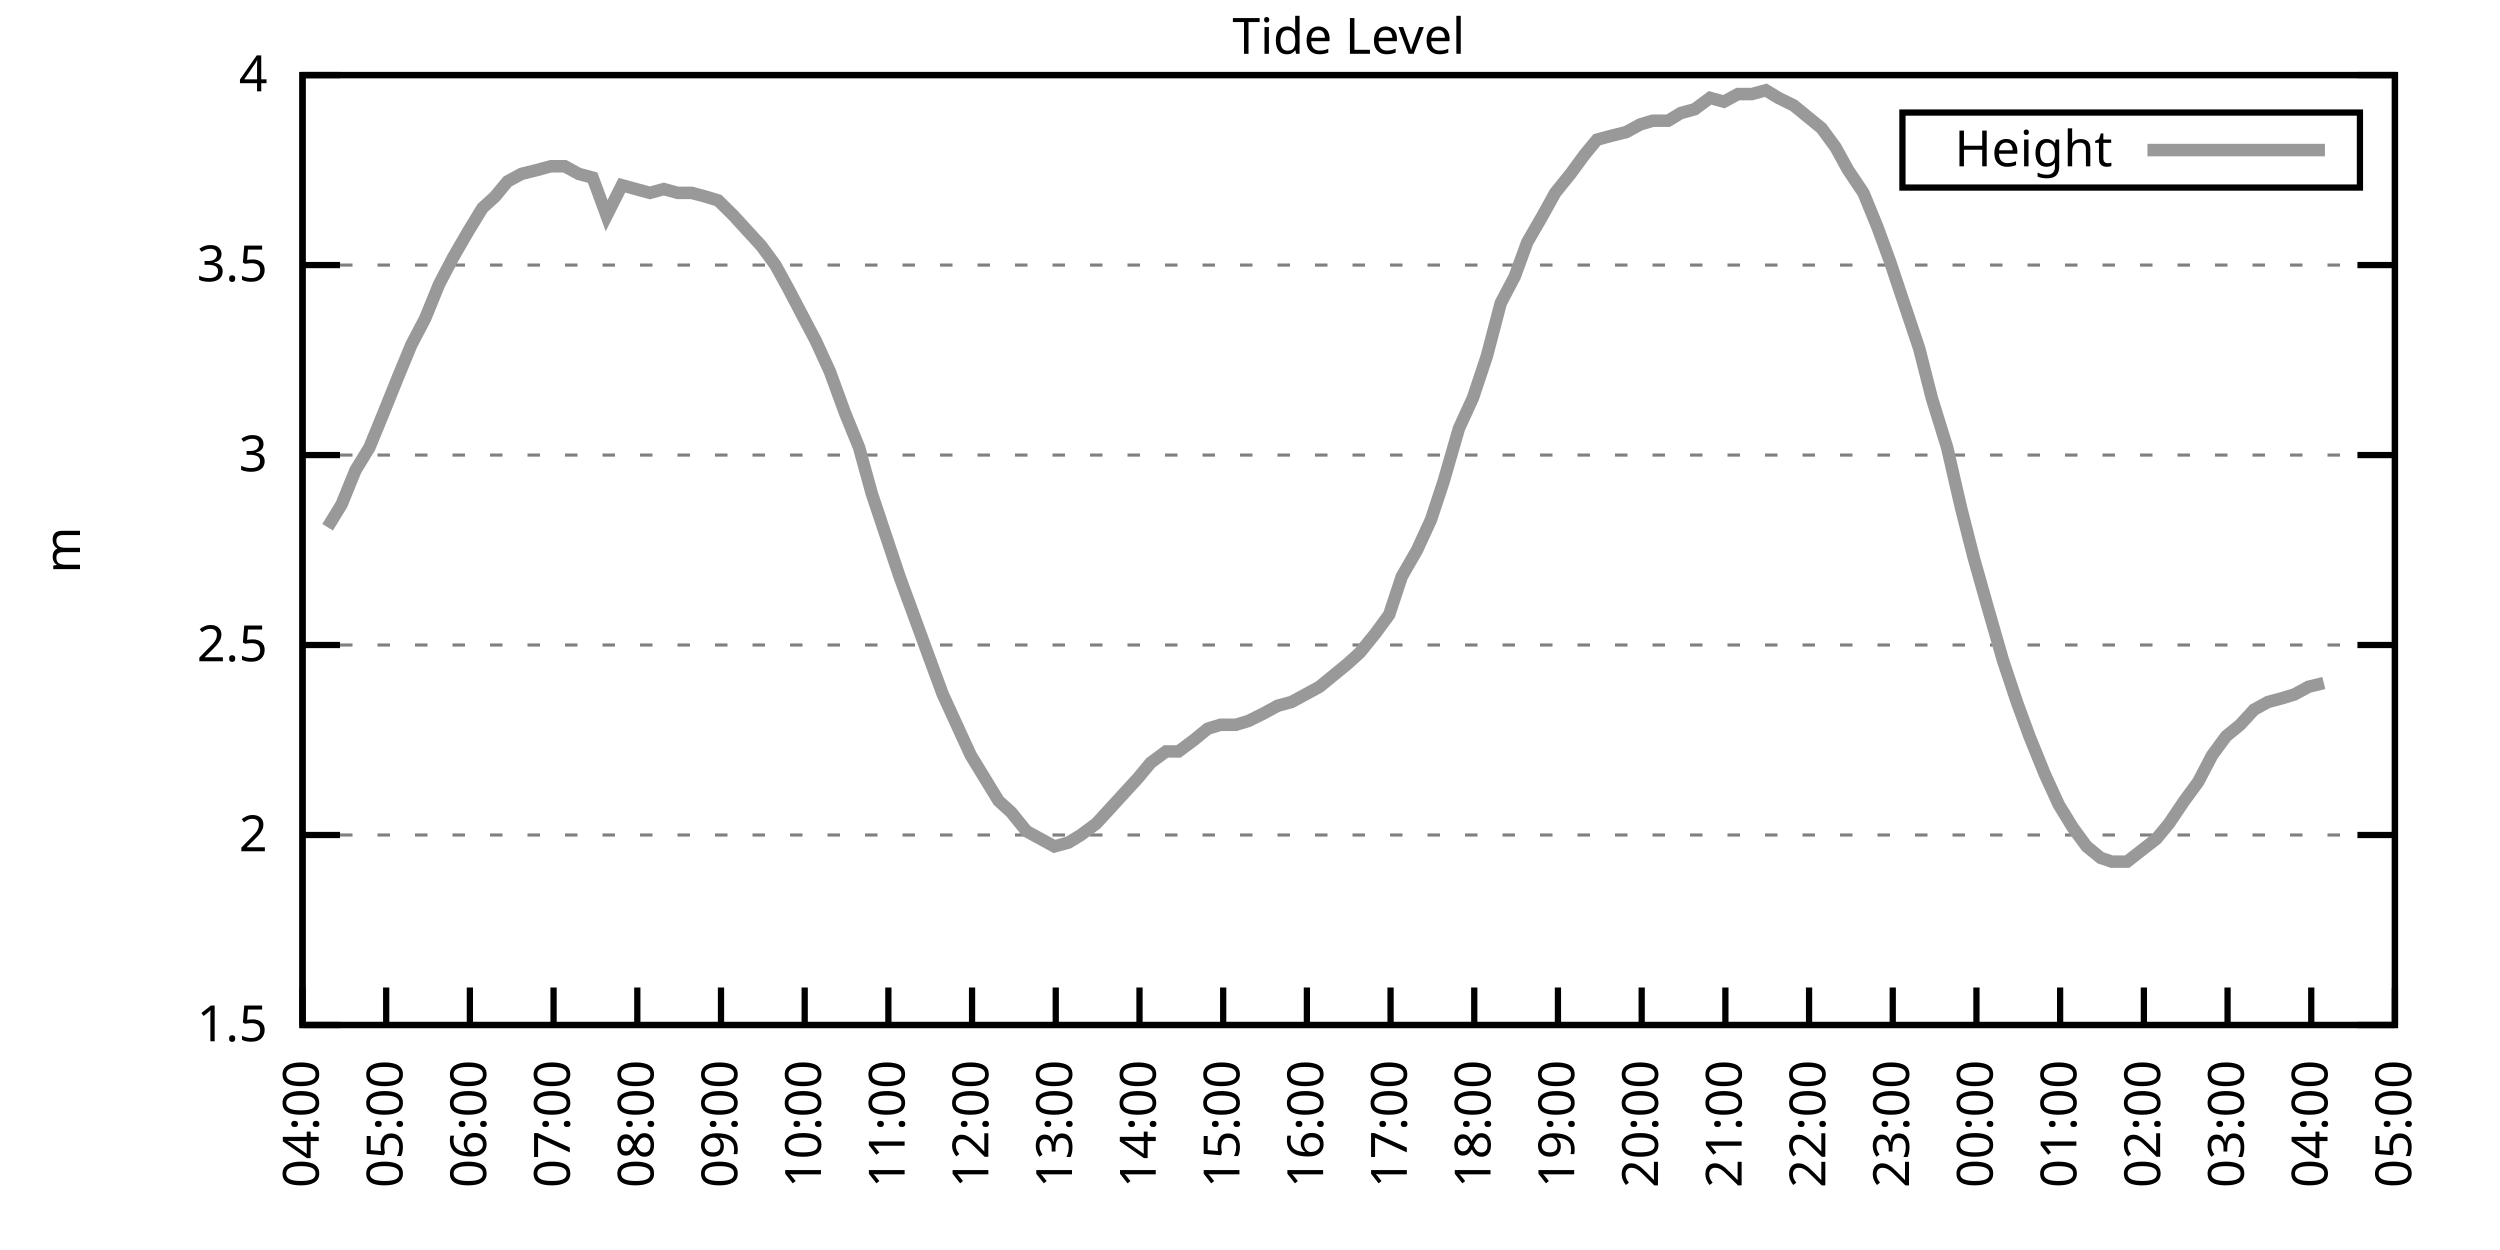
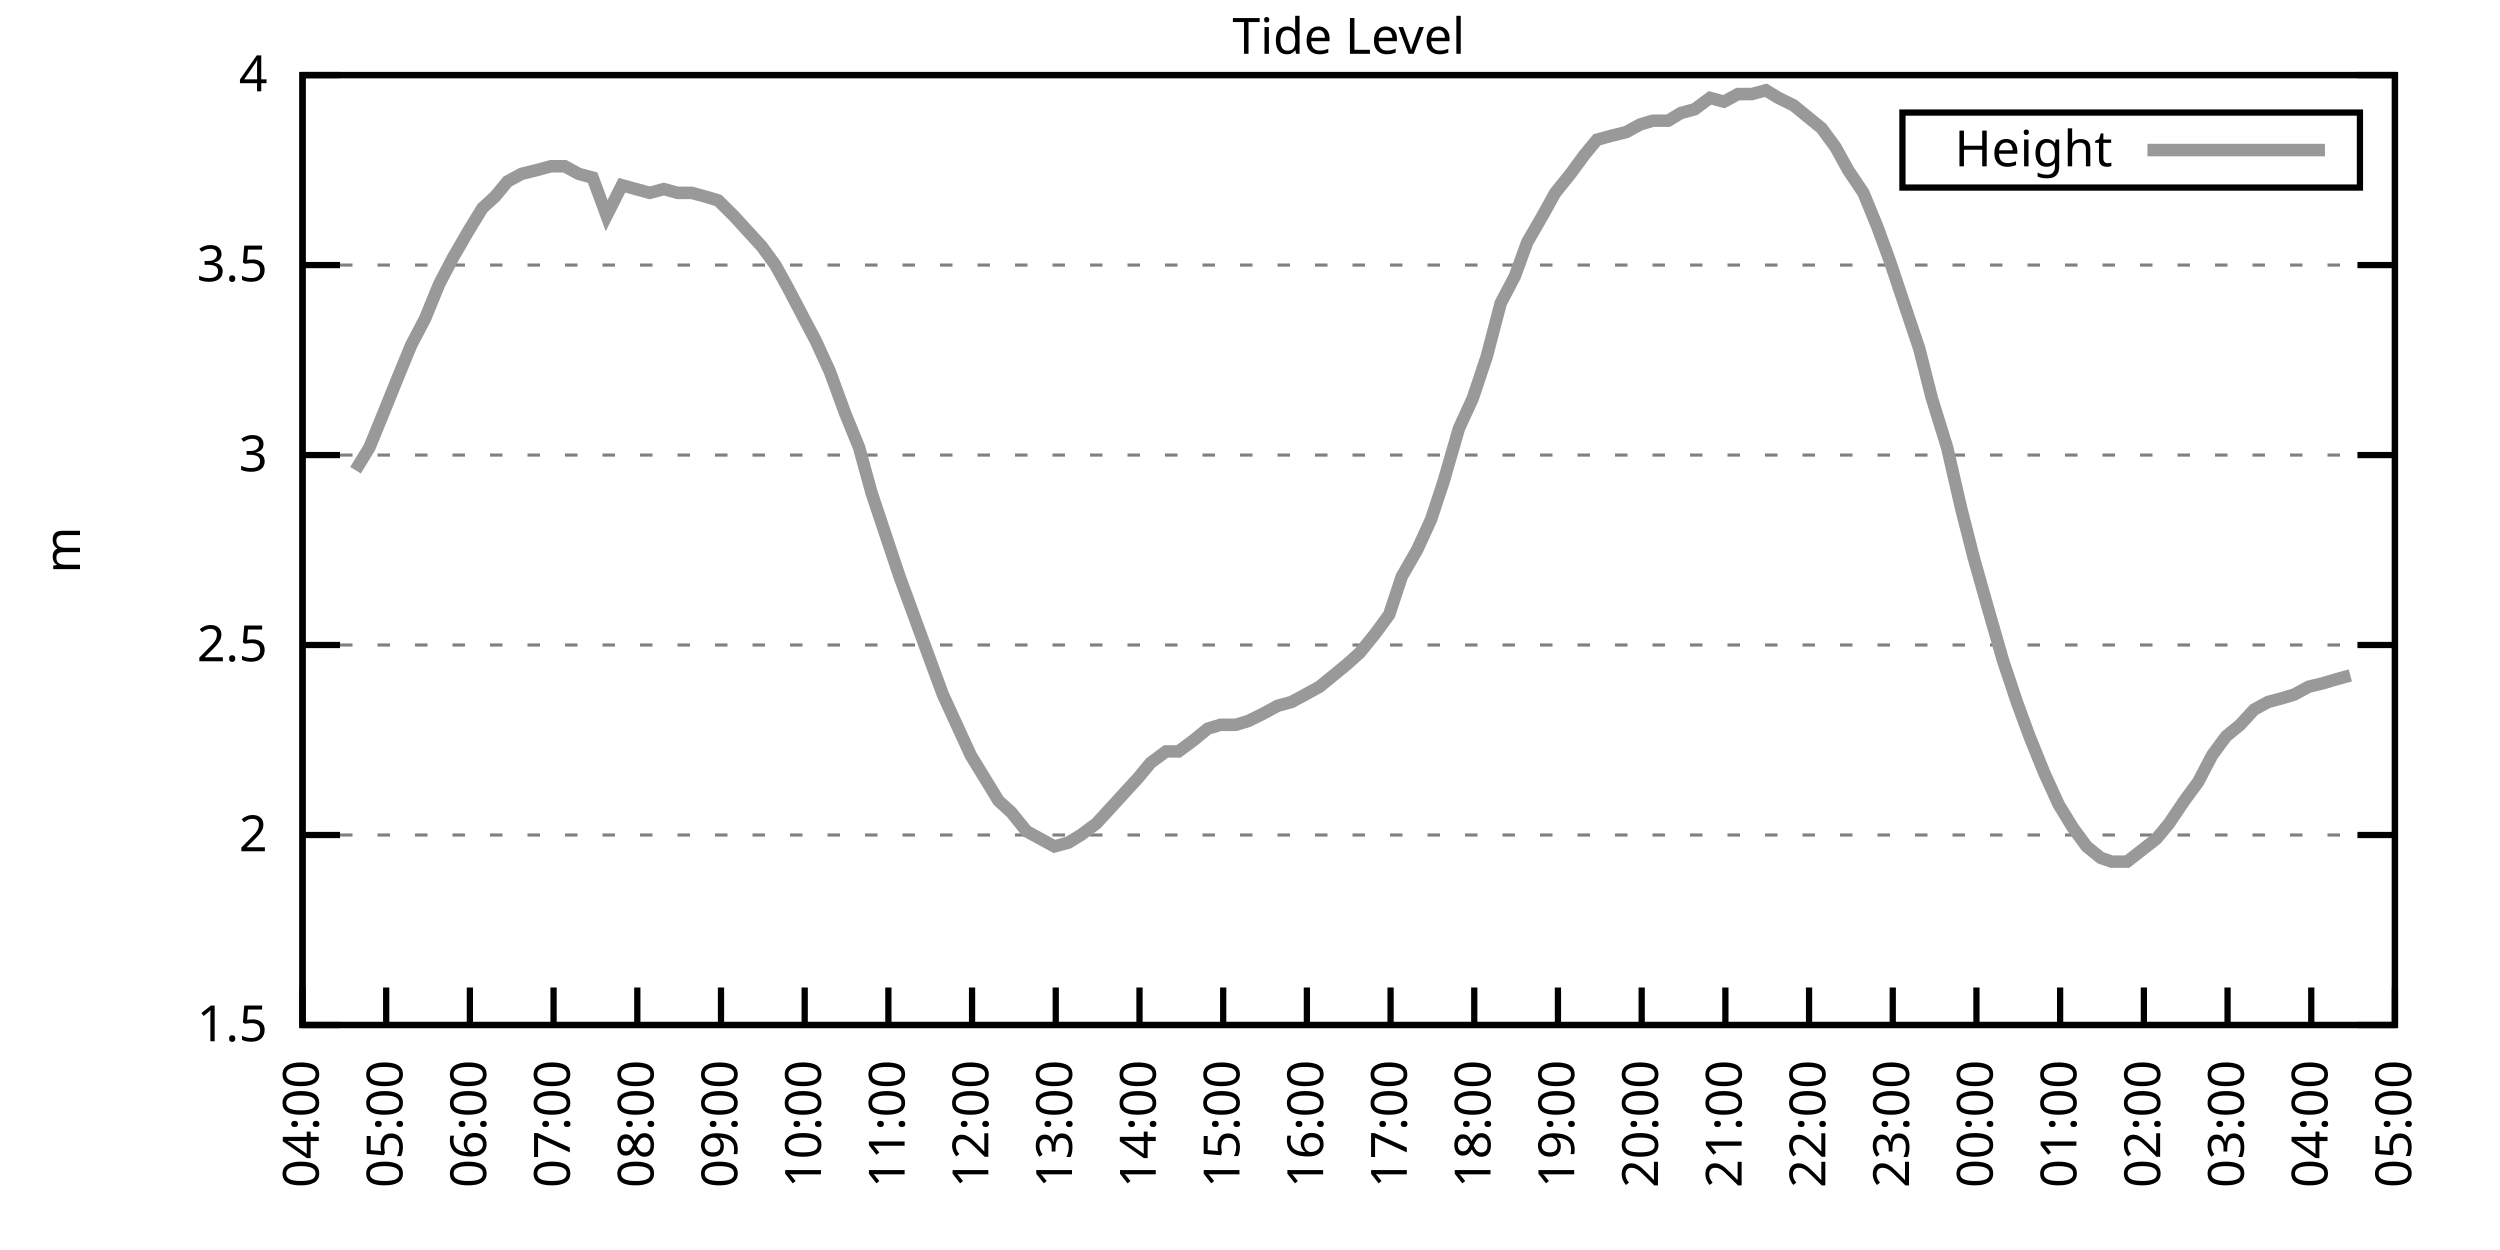
<svg xmlns="http://www.w3.org/2000/svg" xmlns:xlink="http://www.w3.org/1999/xlink" width="400" height="200" viewBox="0 0 400 200">
  <g id="gnuplot_canvas">
    <rect x="0" y="0" width="400" height="200" fill="none" />
    <defs>
      <circle id="gpDot" r="0.5" stroke-width="0.5" stroke="currentColor" />
      <path id="gpPt0" stroke-width="0.333" stroke="currentColor" d="M-1,0 h2 M0,-1 v2" />
      <path id="gpPt1" stroke-width="0.333" stroke="currentColor" d="M-1,-1 L1,1 M1,-1 L-1,1" />
      <path id="gpPt2" stroke-width="0.333" stroke="currentColor" d="M-1,0 L1,0 M0,-1 L0,1 M-1,-1 L1,1 M-1,1 L1,-1" />
      <rect id="gpPt3" stroke-width="0.333" stroke="currentColor" x="-1" y="-1" width="2" height="2" />
      <rect id="gpPt4" stroke-width="0.333" stroke="currentColor" fill="currentColor" x="-1" y="-1" width="2" height="2" />
      <circle id="gpPt5" stroke-width="0.333" stroke="currentColor" cx="0" cy="0" r="1" />
      <use xlink:href="#gpPt5" id="gpPt6" fill="currentColor" stroke="none" />
      <path id="gpPt7" stroke-width="0.333" stroke="currentColor" d="M0,-1.33 L-1.33,0.67 L1.33,0.67 z" />
      <use xlink:href="#gpPt7" id="gpPt8" fill="currentColor" stroke="none" />
      <use xlink:href="#gpPt7" id="gpPt9" stroke="currentColor" transform="rotate(180)" />
      <use xlink:href="#gpPt9" id="gpPt10" fill="currentColor" stroke="none" />
      <use xlink:href="#gpPt3" id="gpPt11" stroke="currentColor" transform="rotate(45)" />
      <use xlink:href="#gpPt11" id="gpPt12" fill="currentColor" stroke="none" />
      <path id="gpPt13" stroke-width="0.333" stroke="currentColor" d="M0,1.330 L1.265,0.411 L0.782,-1.067 L-0.782,-1.076 L-1.265,0.411 z" />
      <use xlink:href="#gpPt13" id="gpPt14" fill="currentColor" stroke="none" />
      <filter id="textbox" filterUnits="objectBoundingBox" x="0" y="0" height="1" width="1">
        <feFlood flood-color="white" flood-opacity="1" result="bgnd" />
        <feComposite in="SourceGraphic" in2="bgnd" operator="atop" />
      </filter>
      <filter id="greybox" filterUnits="objectBoundingBox" x="0" y="0" height="1" width="1">
        <feFlood flood-color="lightgrey" flood-opacity="1" result="grey" />
        <feComposite in="SourceGraphic" in2="grey" operator="atop" />
      </filter>
    </defs>
    <g fill="none" color="white" stroke="currentColor" stroke-width="1.00" stroke-linecap="butt" stroke-linejoin="miter">
</g>
    <g fill="none" color="black" stroke="currentColor" stroke-width="1.00" stroke-linecap="butt" stroke-linejoin="miter">
      <g stroke="none" shape-rendering="crispEdges">
        <polygon fill="rgb(255, 255, 255)" points="48.40,164.00 383.18,164.00 383.18,12.02 48.40,12.02 " />
      </g>
    </g>
    <g fill="none" color="black" stroke="currentColor" stroke-width="1.00" stroke-linecap="butt" stroke-linejoin="miter">
</g>
    <g fill="none" color="black" stroke="black" stroke-width="0.50" stroke-linecap="butt" stroke-linejoin="miter">
</g>
    <g fill="none" color="gray" stroke="currentColor" stroke-width="0.50" stroke-linecap="butt" stroke-linejoin="miter">
      <path stroke="gray" stroke-dasharray="2,4" class="gridline" d="M48.40,164.00 L383.19,164.00  " />
    </g>
    <g fill="none" color="gray" stroke="gray" stroke-width="1.00" stroke-linecap="butt" stroke-linejoin="miter">
</g>
    <g fill="none" color="black" stroke="currentColor" stroke-width="1.00" stroke-linecap="butt" stroke-linejoin="miter">
      <path stroke="black" d="M48.40,164.00 L54.40,164.00 M383.19,164.00 L377.19,164.00  " />
      <g transform="translate(42.80,166.60)" stroke="none" fill="black" font-family="Sans" font-size="8.00" text-anchor="end">
        <text>
          <tspan font-family="Sans"> 1.5</tspan>
        </text>
      </g>
    </g>
    <g fill="none" color="black" stroke="currentColor" stroke-width="1.00" stroke-linecap="butt" stroke-linejoin="miter">
</g>
    <g fill="none" color="black" stroke="black" stroke-width="0.50" stroke-linecap="butt" stroke-linejoin="miter">
</g>
    <g fill="none" color="gray" stroke="currentColor" stroke-width="0.50" stroke-linecap="butt" stroke-linejoin="miter">
      <path stroke="gray" stroke-dasharray="2,4" class="gridline" d="M48.40,133.60 L383.19,133.60  " />
    </g>
    <g fill="none" color="gray" stroke="gray" stroke-width="1.00" stroke-linecap="butt" stroke-linejoin="miter">
</g>
    <g fill="none" color="black" stroke="currentColor" stroke-width="1.00" stroke-linecap="butt" stroke-linejoin="miter">
      <path stroke="black" d="M48.40,133.60 L54.40,133.60 M383.19,133.60 L377.19,133.60  " />
      <g transform="translate(42.80,136.20)" stroke="none" fill="black" font-family="Sans" font-size="8.00" text-anchor="end">
        <text>
          <tspan font-family="Sans"> 2</tspan>
        </text>
      </g>
    </g>
    <g fill="none" color="black" stroke="currentColor" stroke-width="1.00" stroke-linecap="butt" stroke-linejoin="miter">
</g>
    <g fill="none" color="black" stroke="black" stroke-width="0.50" stroke-linecap="butt" stroke-linejoin="miter">
</g>
    <g fill="none" color="gray" stroke="currentColor" stroke-width="0.50" stroke-linecap="butt" stroke-linejoin="miter">
      <path stroke="gray" stroke-dasharray="2,4" class="gridline" d="M48.40,103.20 L383.19,103.20  " />
    </g>
    <g fill="none" color="gray" stroke="gray" stroke-width="1.00" stroke-linecap="butt" stroke-linejoin="miter">
</g>
    <g fill="none" color="black" stroke="currentColor" stroke-width="1.00" stroke-linecap="butt" stroke-linejoin="miter">
      <path stroke="black" d="M48.40,103.20 L54.40,103.20 M383.19,103.20 L377.19,103.20  " />
      <g transform="translate(42.80,105.80)" stroke="none" fill="black" font-family="Sans" font-size="8.00" text-anchor="end">
        <text>
          <tspan font-family="Sans"> 2.5</tspan>
        </text>
      </g>
    </g>
    <g fill="none" color="black" stroke="currentColor" stroke-width="1.00" stroke-linecap="butt" stroke-linejoin="miter">
</g>
    <g fill="none" color="black" stroke="black" stroke-width="0.50" stroke-linecap="butt" stroke-linejoin="miter">
</g>
    <g fill="none" color="gray" stroke="currentColor" stroke-width="0.50" stroke-linecap="butt" stroke-linejoin="miter">
      <path stroke="gray" stroke-dasharray="2,4" class="gridline" d="M48.40,72.81 L383.19,72.81  " />
    </g>
    <g fill="none" color="gray" stroke="gray" stroke-width="1.00" stroke-linecap="butt" stroke-linejoin="miter">
</g>
    <g fill="none" color="black" stroke="currentColor" stroke-width="1.00" stroke-linecap="butt" stroke-linejoin="miter">
      <path stroke="black" d="M48.40,72.81 L54.40,72.81 M383.19,72.81 L377.19,72.81  " />
      <g transform="translate(42.80,75.41)" stroke="none" fill="black" font-family="Sans" font-size="8.00" text-anchor="end">
        <text>
          <tspan font-family="Sans"> 3</tspan>
        </text>
      </g>
    </g>
    <g fill="none" color="black" stroke="currentColor" stroke-width="1.00" stroke-linecap="butt" stroke-linejoin="miter">
</g>
    <g fill="none" color="black" stroke="black" stroke-width="0.50" stroke-linecap="butt" stroke-linejoin="miter">
</g>
    <g fill="none" color="gray" stroke="currentColor" stroke-width="0.50" stroke-linecap="butt" stroke-linejoin="miter">
      <path stroke="gray" stroke-dasharray="2,4" class="gridline" d="M48.40,42.41 L383.19,42.41  " />
    </g>
    <g fill="none" color="gray" stroke="gray" stroke-width="1.00" stroke-linecap="butt" stroke-linejoin="miter">
</g>
    <g fill="none" color="black" stroke="currentColor" stroke-width="1.00" stroke-linecap="butt" stroke-linejoin="miter">
      <path stroke="black" d="M48.40,42.41 L54.40,42.41 M383.19,42.41 L377.19,42.41  " />
      <g transform="translate(42.80,45.01)" stroke="none" fill="black" font-family="Sans" font-size="8.00" text-anchor="end">
        <text>
          <tspan font-family="Sans"> 3.5</tspan>
        </text>
      </g>
    </g>
    <g fill="none" color="black" stroke="currentColor" stroke-width="1.00" stroke-linecap="butt" stroke-linejoin="miter">
</g>
    <g fill="none" color="black" stroke="black" stroke-width="0.50" stroke-linecap="butt" stroke-linejoin="miter">
</g>
    <g fill="none" color="gray" stroke="currentColor" stroke-width="0.50" stroke-linecap="butt" stroke-linejoin="miter">
      <path stroke="gray" stroke-dasharray="2,4" class="gridline" d="M48.40,12.01 L383.19,12.01  " />
    </g>
    <g fill="none" color="gray" stroke="gray" stroke-width="1.00" stroke-linecap="butt" stroke-linejoin="miter">
</g>
    <g fill="none" color="black" stroke="currentColor" stroke-width="1.00" stroke-linecap="butt" stroke-linejoin="miter">
      <path stroke="black" d="M48.40,12.01 L54.40,12.01 M383.19,12.01 L377.19,12.01  " />
      <g transform="translate(42.80,14.61)" stroke="none" fill="black" font-family="Sans" font-size="8.00" text-anchor="end">
        <text>
          <tspan font-family="Sans"> 4</tspan>
        </text>
      </g>
    </g>
    <g fill="none" color="black" stroke="currentColor" stroke-width="1.00" stroke-linecap="butt" stroke-linejoin="miter">
      <path stroke="black" d="M48.40,164.00 L48.40,158.00  " />
      <g transform="translate(51.00,169.60) rotate(270.00)" stroke="none" fill="black" font-family="Sans" font-size="8.00" text-anchor="end">
        <text>
          <tspan font-family="Sans">04:00</tspan>
        </text>
      </g>
    </g>
    <g fill="none" color="black" stroke="currentColor" stroke-width="1.00" stroke-linecap="butt" stroke-linejoin="miter">
      <path stroke="black" d="M61.79,164.00 L61.79,158.00  " />
      <g transform="translate(64.39,169.60) rotate(270.00)" stroke="none" fill="black" font-family="Sans" font-size="8.00" text-anchor="end">
        <text>
          <tspan font-family="Sans">05:00</tspan>
        </text>
      </g>
    </g>
    <g fill="none" color="black" stroke="currentColor" stroke-width="1.00" stroke-linecap="butt" stroke-linejoin="miter">
      <path stroke="black" d="M75.18,164.00 L75.18,158.00  " />
      <g transform="translate(77.78,169.60) rotate(270.00)" stroke="none" fill="black" font-family="Sans" font-size="8.00" text-anchor="end">
        <text>
          <tspan font-family="Sans">06:00</tspan>
        </text>
      </g>
    </g>
    <g fill="none" color="black" stroke="currentColor" stroke-width="1.00" stroke-linecap="butt" stroke-linejoin="miter">
      <path stroke="black" d="M88.57,164.00 L88.57,158.00  " />
      <g transform="translate(91.17,169.60) rotate(270.00)" stroke="none" fill="black" font-family="Sans" font-size="8.00" text-anchor="end">
        <text>
          <tspan font-family="Sans">07:00</tspan>
        </text>
      </g>
    </g>
    <g fill="none" color="black" stroke="currentColor" stroke-width="1.00" stroke-linecap="butt" stroke-linejoin="miter">
      <path stroke="black" d="M101.97,164.00 L101.97,158.00  " />
      <g transform="translate(104.57,169.60) rotate(270.00)" stroke="none" fill="black" font-family="Sans" font-size="8.00" text-anchor="end">
        <text>
          <tspan font-family="Sans">08:00</tspan>
        </text>
      </g>
    </g>
    <g fill="none" color="black" stroke="currentColor" stroke-width="1.00" stroke-linecap="butt" stroke-linejoin="miter">
      <path stroke="black" d="M115.36,164.00 L115.36,158.00  " />
      <g transform="translate(117.96,169.60) rotate(270.00)" stroke="none" fill="black" font-family="Sans" font-size="8.00" text-anchor="end">
        <text>
          <tspan font-family="Sans">09:00</tspan>
        </text>
      </g>
    </g>
    <g fill="none" color="black" stroke="currentColor" stroke-width="1.00" stroke-linecap="butt" stroke-linejoin="miter">
      <path stroke="black" d="M128.75,164.00 L128.75,158.00  " />
      <g transform="translate(131.35,169.60) rotate(270.00)" stroke="none" fill="black" font-family="Sans" font-size="8.00" text-anchor="end">
        <text>
          <tspan font-family="Sans">10:00</tspan>
        </text>
      </g>
    </g>
    <g fill="none" color="black" stroke="currentColor" stroke-width="1.00" stroke-linecap="butt" stroke-linejoin="miter">
      <path stroke="black" d="M142.14,164.00 L142.14,158.00  " />
      <g transform="translate(144.74,169.60) rotate(270.00)" stroke="none" fill="black" font-family="Sans" font-size="8.00" text-anchor="end">
        <text>
          <tspan font-family="Sans">11:00</tspan>
        </text>
      </g>
    </g>
    <g fill="none" color="black" stroke="currentColor" stroke-width="1.00" stroke-linecap="butt" stroke-linejoin="miter">
      <path stroke="black" d="M155.53,164.00 L155.53,158.00  " />
      <g transform="translate(158.13,169.60) rotate(270.00)" stroke="none" fill="black" font-family="Sans" font-size="8.00" text-anchor="end">
        <text>
          <tspan font-family="Sans">12:00</tspan>
        </text>
      </g>
    </g>
    <g fill="none" color="black" stroke="currentColor" stroke-width="1.00" stroke-linecap="butt" stroke-linejoin="miter">
      <path stroke="black" d="M168.92,164.00 L168.92,158.00  " />
      <g transform="translate(171.52,169.60) rotate(270.00)" stroke="none" fill="black" font-family="Sans" font-size="8.00" text-anchor="end">
        <text>
          <tspan font-family="Sans">13:00</tspan>
        </text>
      </g>
    </g>
    <g fill="none" color="black" stroke="currentColor" stroke-width="1.00" stroke-linecap="butt" stroke-linejoin="miter">
      <path stroke="black" d="M182.32,164.00 L182.32,158.00  " />
      <g transform="translate(184.92,169.60) rotate(270.00)" stroke="none" fill="black" font-family="Sans" font-size="8.00" text-anchor="end">
        <text>
          <tspan font-family="Sans">14:00</tspan>
        </text>
      </g>
    </g>
    <g fill="none" color="black" stroke="currentColor" stroke-width="1.00" stroke-linecap="butt" stroke-linejoin="miter">
      <path stroke="black" d="M195.71,164.00 L195.71,158.00  " />
      <g transform="translate(198.31,169.60) rotate(270.00)" stroke="none" fill="black" font-family="Sans" font-size="8.00" text-anchor="end">
        <text>
          <tspan font-family="Sans">15:00</tspan>
        </text>
      </g>
    </g>
    <g fill="none" color="black" stroke="currentColor" stroke-width="1.00" stroke-linecap="butt" stroke-linejoin="miter">
      <path stroke="black" d="M209.10,164.00 L209.10,158.00  " />
      <g transform="translate(211.70,169.60) rotate(270.00)" stroke="none" fill="black" font-family="Sans" font-size="8.00" text-anchor="end">
        <text>
          <tspan font-family="Sans">16:00</tspan>
        </text>
      </g>
    </g>
    <g fill="none" color="black" stroke="currentColor" stroke-width="1.00" stroke-linecap="butt" stroke-linejoin="miter">
      <path stroke="black" d="M222.49,164.00 L222.49,158.00  " />
      <g transform="translate(225.09,169.60) rotate(270.00)" stroke="none" fill="black" font-family="Sans" font-size="8.00" text-anchor="end">
        <text>
          <tspan font-family="Sans">17:00</tspan>
        </text>
      </g>
    </g>
    <g fill="none" color="black" stroke="currentColor" stroke-width="1.00" stroke-linecap="butt" stroke-linejoin="miter">
      <path stroke="black" d="M235.88,164.00 L235.88,158.00  " />
      <g transform="translate(238.48,169.60) rotate(270.00)" stroke="none" fill="black" font-family="Sans" font-size="8.00" text-anchor="end">
        <text>
          <tspan font-family="Sans">18:00</tspan>
        </text>
      </g>
    </g>
    <g fill="none" color="black" stroke="currentColor" stroke-width="1.00" stroke-linecap="butt" stroke-linejoin="miter">
      <path stroke="black" d="M249.27,164.00 L249.27,158.00  " />
      <g transform="translate(251.87,169.60) rotate(270.00)" stroke="none" fill="black" font-family="Sans" font-size="8.00" text-anchor="end">
        <text>
          <tspan font-family="Sans">19:00</tspan>
        </text>
      </g>
    </g>
    <g fill="none" color="black" stroke="currentColor" stroke-width="1.00" stroke-linecap="butt" stroke-linejoin="miter">
      <path stroke="black" d="M262.67,164.00 L262.67,158.00  " />
      <g transform="translate(265.27,169.60) rotate(270.00)" stroke="none" fill="black" font-family="Sans" font-size="8.00" text-anchor="end">
        <text>
          <tspan font-family="Sans">20:00</tspan>
        </text>
      </g>
    </g>
    <g fill="none" color="black" stroke="currentColor" stroke-width="1.00" stroke-linecap="butt" stroke-linejoin="miter">
      <path stroke="black" d="M276.06,164.00 L276.06,158.00  " />
      <g transform="translate(278.66,169.60) rotate(270.00)" stroke="none" fill="black" font-family="Sans" font-size="8.00" text-anchor="end">
        <text>
          <tspan font-family="Sans">21:00</tspan>
        </text>
      </g>
    </g>
    <g fill="none" color="black" stroke="currentColor" stroke-width="1.00" stroke-linecap="butt" stroke-linejoin="miter">
      <path stroke="black" d="M289.45,164.00 L289.45,158.00  " />
      <g transform="translate(292.05,169.60) rotate(270.00)" stroke="none" fill="black" font-family="Sans" font-size="8.00" text-anchor="end">
        <text>
          <tspan font-family="Sans">22:00</tspan>
        </text>
      </g>
    </g>
    <g fill="none" color="black" stroke="currentColor" stroke-width="1.00" stroke-linecap="butt" stroke-linejoin="miter">
      <path stroke="black" d="M302.84,164.00 L302.84,158.00  " />
      <g transform="translate(305.44,169.60) rotate(270.00)" stroke="none" fill="black" font-family="Sans" font-size="8.00" text-anchor="end">
        <text>
          <tspan font-family="Sans">23:00</tspan>
        </text>
      </g>
    </g>
    <g fill="none" color="black" stroke="currentColor" stroke-width="1.00" stroke-linecap="butt" stroke-linejoin="miter">
      <path stroke="black" d="M316.23,164.00 L316.23,158.00  " />
      <g transform="translate(318.83,169.60) rotate(270.00)" stroke="none" fill="black" font-family="Sans" font-size="8.00" text-anchor="end">
        <text>
          <tspan font-family="Sans">00:00</tspan>
        </text>
      </g>
    </g>
    <g fill="none" color="black" stroke="currentColor" stroke-width="1.00" stroke-linecap="butt" stroke-linejoin="miter">
      <path stroke="black" d="M329.62,164.00 L329.62,158.00  " />
      <g transform="translate(332.22,169.60) rotate(270.00)" stroke="none" fill="black" font-family="Sans" font-size="8.00" text-anchor="end">
        <text>
          <tspan font-family="Sans">01:00</tspan>
        </text>
      </g>
    </g>
    <g fill="none" color="black" stroke="currentColor" stroke-width="1.00" stroke-linecap="butt" stroke-linejoin="miter">
      <path stroke="black" d="M343.02,164.00 L343.02,158.00  " />
      <g transform="translate(345.62,169.60) rotate(270.00)" stroke="none" fill="black" font-family="Sans" font-size="8.00" text-anchor="end">
        <text>
          <tspan font-family="Sans">02:00</tspan>
        </text>
      </g>
    </g>
    <g fill="none" color="black" stroke="currentColor" stroke-width="1.00" stroke-linecap="butt" stroke-linejoin="miter">
      <path stroke="black" d="M356.41,164.00 L356.41,158.00  " />
      <g transform="translate(359.01,169.60) rotate(270.00)" stroke="none" fill="black" font-family="Sans" font-size="8.00" text-anchor="end">
        <text>
          <tspan font-family="Sans">03:00</tspan>
        </text>
      </g>
    </g>
    <g fill="none" color="black" stroke="currentColor" stroke-width="1.00" stroke-linecap="butt" stroke-linejoin="miter">
      <path stroke="black" d="M369.80,164.00 L369.80,158.00  " />
      <g transform="translate(372.40,169.60) rotate(270.00)" stroke="none" fill="black" font-family="Sans" font-size="8.00" text-anchor="end">
        <text>
          <tspan font-family="Sans">04:00</tspan>
        </text>
      </g>
    </g>
    <g fill="none" color="black" stroke="currentColor" stroke-width="1.00" stroke-linecap="butt" stroke-linejoin="miter">
      <path stroke="black" d="M383.19,164.00 L383.19,158.00  " />
      <g transform="translate(385.79,169.60) rotate(270.00)" stroke="none" fill="black" font-family="Sans" font-size="8.00" text-anchor="end">
        <text>
          <tspan font-family="Sans">05:00</tspan>
        </text>
      </g>
    </g>
    <g fill="none" color="black" stroke="currentColor" stroke-width="1.00" stroke-linecap="butt" stroke-linejoin="miter">
</g>
    <g fill="none" color="black" stroke="currentColor" stroke-width="1.00" stroke-linecap="butt" stroke-linejoin="miter">
      <path stroke="black" d="M48.40,12.01 L48.40,164.00 L383.19,164.00 L383.19,12.01 L48.40,12.01 Z  " />
    </g>
    <g fill="none" color="black" stroke="currentColor" stroke-width="1.00" stroke-linecap="butt" stroke-linejoin="miter">
</g>
    <g fill="none" color="black" stroke="currentColor" stroke-width="1.00" stroke-linecap="butt" stroke-linejoin="miter">
      <path stroke="black" d="M304.39,30.01 L304.39,18.01 L377.59,18.01 L377.59,30.01 L304.39,30.01 Z  " />
    </g>
    <g id="Tide_level_plot_1">
      <g fill="none" color="white" stroke="black" stroke-width="2.00" stroke-linecap="butt" stroke-linejoin="miter">
</g>
      <g fill="none" color="black" stroke="currentColor" stroke-width="2.00" stroke-linecap="butt" stroke-linejoin="miter">
        <g transform="translate(337.99,26.61)" stroke="none" fill="black" font-family="Sans" font-size="8.00" text-anchor="end">
          <text>
            <tspan font-family="Sans">Height</tspan>
          </text>
        </g>
      </g>
      <g fill="none" color="black" stroke="currentColor" stroke-width="2.00" stroke-linecap="butt" stroke-linejoin="miter">
-         <path stroke="rgb(153, 153, 153)" d="M343.59,24.01 L371.99,24.01 M52.42,84.36 L54.65,80.71 L56.88,75.24 L59.11,71.59 L61.35,66.12 L63.80,60.04   L65.81,55.18 L68.04,50.92 L70.27,45.45 L72.50,41.19 L74.96,36.94 L77.19,33.29 L79.20,31.46 L81.21,29.03   L83.44,27.82 L85.90,27.21 L88.13,26.60 L90.36,26.60 L92.59,27.82 L94.82,28.42 L97.06,34.50 L99.51,29.64   L101.74,30.25 L103.98,30.86 L106.21,30.25 L108.44,30.86 L110.67,30.86 L112.90,31.46 L114.91,32.07 L117.37,34.50   L119.60,36.94 L121.83,39.37 L124.06,42.41 L126.07,46.06 L128.30,50.31 L130.54,54.57 L132.77,59.43 L135.22,66.12   L137.45,71.59 L139.46,78.89 L141.69,85.57 L143.93,92.26 L146.16,98.34 L148.61,105.03 L150.85,111.11 L153.08,115.97   L155.31,120.83 L157.54,124.48 L159.77,128.13 L161.78,129.95 L164.24,132.99 L166.47,134.21 L168.70,135.43 L170.93,134.82   L172.94,133.60 L175.40,131.78 L177.63,129.35 L179.86,126.91 L182.09,124.48 L184.10,122.05 L186.56,120.23 L188.57,120.23   L191.02,118.40 L193.25,116.58 L195.26,115.97 L197.72,115.97 L199.73,115.36 L202.18,114.15 L204.41,112.93 L206.64,112.32   L208.88,111.11 L211.11,109.89 L213.34,108.07 L215.57,106.24 L217.58,104.42 L220.04,101.38 L222.27,98.34 L224.28,92.26   L226.73,88.00 L228.96,83.14 L230.97,77.06 L233.43,68.55 L235.66,63.69 L237.89,57.00 L240.12,48.49 L242.36,44.23   L244.36,38.76 L246.82,34.50 L248.83,30.86 L251.28,27.82 L253.51,24.78 L255.52,22.35 L257.76,21.74 L260.21,21.13   L262.44,19.91 L264.45,19.31 L266.91,19.31 L268.92,18.09 L271.15,17.48 L273.60,15.66 L275.83,16.27 L278.07,15.05   L280.30,15.05 L282.53,14.44 L284.54,15.66 L286.99,16.87 L289.23,18.70 L291.46,20.52 L293.69,23.56 L295.70,27.21   L298.15,30.86 L300.39,36.33 L302.39,41.80 L304.63,48.49 L307.08,55.78 L309.09,63.69 L311.54,71.59 L313.78,81.32   L315.79,89.22 L318.02,97.12 L320.47,105.64 L322.70,112.32 L324.71,117.80 L327.17,123.87 L329.40,128.74 L331.63,132.39   L333.86,135.43 L336.10,137.25 L337.88,137.86 L340.34,137.86 L345.02,134.21 L347.03,131.78 L349.49,128.13 L351.72,125.09   L353.95,120.83 L356.18,117.80 L358.42,115.97 L360.65,113.54 L362.88,112.32 L365.11,111.72 L367.12,111.11 L369.35,109.89   L371.81,109.28  " />
+         <path stroke="rgb(153, 153, 153)" d="M343.59,24.01 L371.99,24.01 M56.88,75.24 L59.11,71.59 L61.35,66.12 L63.80,60.04 L65.81,55.18 L68.04,50.92   L70.27,45.45 L72.50,41.19 L74.96,36.94 L77.19,33.29 L79.20,31.46 L81.21,29.03 L83.44,27.82 L85.90,27.21   L88.13,26.60 L90.36,26.60 L92.59,27.82 L94.82,28.42 L97.06,34.50 L99.51,29.64 L101.74,30.25 L103.98,30.86   L106.21,30.25 L108.44,30.86 L110.67,30.86 L112.90,31.46 L114.91,32.07 L117.37,34.50 L119.60,36.94 L121.83,39.37   L124.06,42.41 L126.07,46.06 L128.30,50.31 L130.54,54.57 L132.77,59.43 L135.22,66.12 L137.45,71.59 L139.46,78.89   L141.69,85.57 L143.93,92.26 L146.16,98.34 L148.61,105.03 L150.85,111.11 L153.08,115.97 L155.31,120.83 L157.54,124.48   L159.77,128.13 L161.78,129.95 L164.24,132.99 L166.47,134.21 L168.70,135.43 L170.93,134.82 L172.94,133.60 L175.40,131.78   L177.63,129.35 L179.86,126.91 L182.09,124.48 L184.10,122.05 L186.56,120.23 L188.57,120.23 L191.02,118.40 L193.25,116.58   L195.26,115.97 L197.72,115.97 L199.73,115.36 L202.18,114.15 L204.41,112.93 L206.64,112.32 L208.88,111.11 L211.11,109.89   L213.34,108.07 L215.57,106.24 L217.58,104.42 L220.04,101.38 L222.27,98.34 L224.28,92.26 L226.73,88.00 L228.96,83.14   L230.97,77.06 L233.43,68.55 L235.66,63.69 L237.89,57.00 L240.12,48.49 L242.36,44.23 L244.36,38.76 L246.82,34.50   L248.83,30.86 L251.28,27.82 L253.51,24.78 L255.52,22.35 L257.76,21.74 L260.21,21.13 L262.44,19.91 L264.45,19.31   L266.91,19.31 L268.92,18.09 L271.15,17.48 L273.60,15.66 L275.83,16.27 L278.07,15.05 L280.30,15.05 L282.53,14.44   L284.54,15.66 L286.99,16.87 L289.23,18.70 L291.46,20.52 L293.69,23.56 L295.70,27.21 L298.15,30.86 L300.39,36.33   L302.39,41.80 L304.63,48.49 L307.08,55.78 L309.09,63.69 L311.54,71.59 L313.78,81.32 L315.79,89.22 L318.02,97.12   L320.47,105.64 L322.70,112.32 L324.71,117.80 L327.17,123.87 L329.40,128.74 L331.63,132.39 L333.86,135.43 L336.10,137.25   L337.88,137.86 L340.34,137.86 L345.02,134.21 L347.03,131.78 L349.49,128.13 L351.72,125.09 L353.95,120.83 L356.18,117.80   L358.42,115.97 L360.65,113.54 L362.88,112.32 L365.11,111.72 L367.12,111.11 L369.35,109.89 L371.81,109.28 L373.82,108.68   L376.05,108.07  " />
      </g>
    </g>
    <g fill="none" color="black" stroke="currentColor" stroke-width="2.00" stroke-linecap="butt" stroke-linejoin="miter">
</g>
    <g fill="none" color="black" stroke="black" stroke-width="1.00" stroke-linecap="butt" stroke-linejoin="miter">
</g>
    <g fill="none" color="black" stroke="currentColor" stroke-width="1.00" stroke-linecap="butt" stroke-linejoin="miter">
      <path stroke="black" d="M48.40,12.01 L48.40,164.00 L383.19,164.00 L383.19,12.01 L48.40,12.01 Z  " />
      <g transform="translate(12.80,88.01) rotate(270.00)" stroke="none" fill="black" font-family="Sans" font-size="8.00" text-anchor="middle">
        <text>
          <tspan font-family="Sans">m</tspan>
        </text>
      </g>
    </g>
    <g fill="none" color="black" stroke="currentColor" stroke-width="1.00" stroke-linecap="butt" stroke-linejoin="miter">
</g>
    <g fill="none" color="black" stroke="currentColor" stroke-width="1.00" stroke-linecap="butt" stroke-linejoin="miter">
      <g transform="translate(215.79,8.61)" stroke="none" fill="black" font-family="Sans" font-size="8.00" text-anchor="middle">
        <text>
          <tspan font-family="Sans">Tide Level</tspan>
        </text>
      </g>
    </g>
    <g fill="none" color="black" stroke="currentColor" stroke-width="1.00" stroke-linecap="butt" stroke-linejoin="miter">
</g>
  </g>
</svg>
